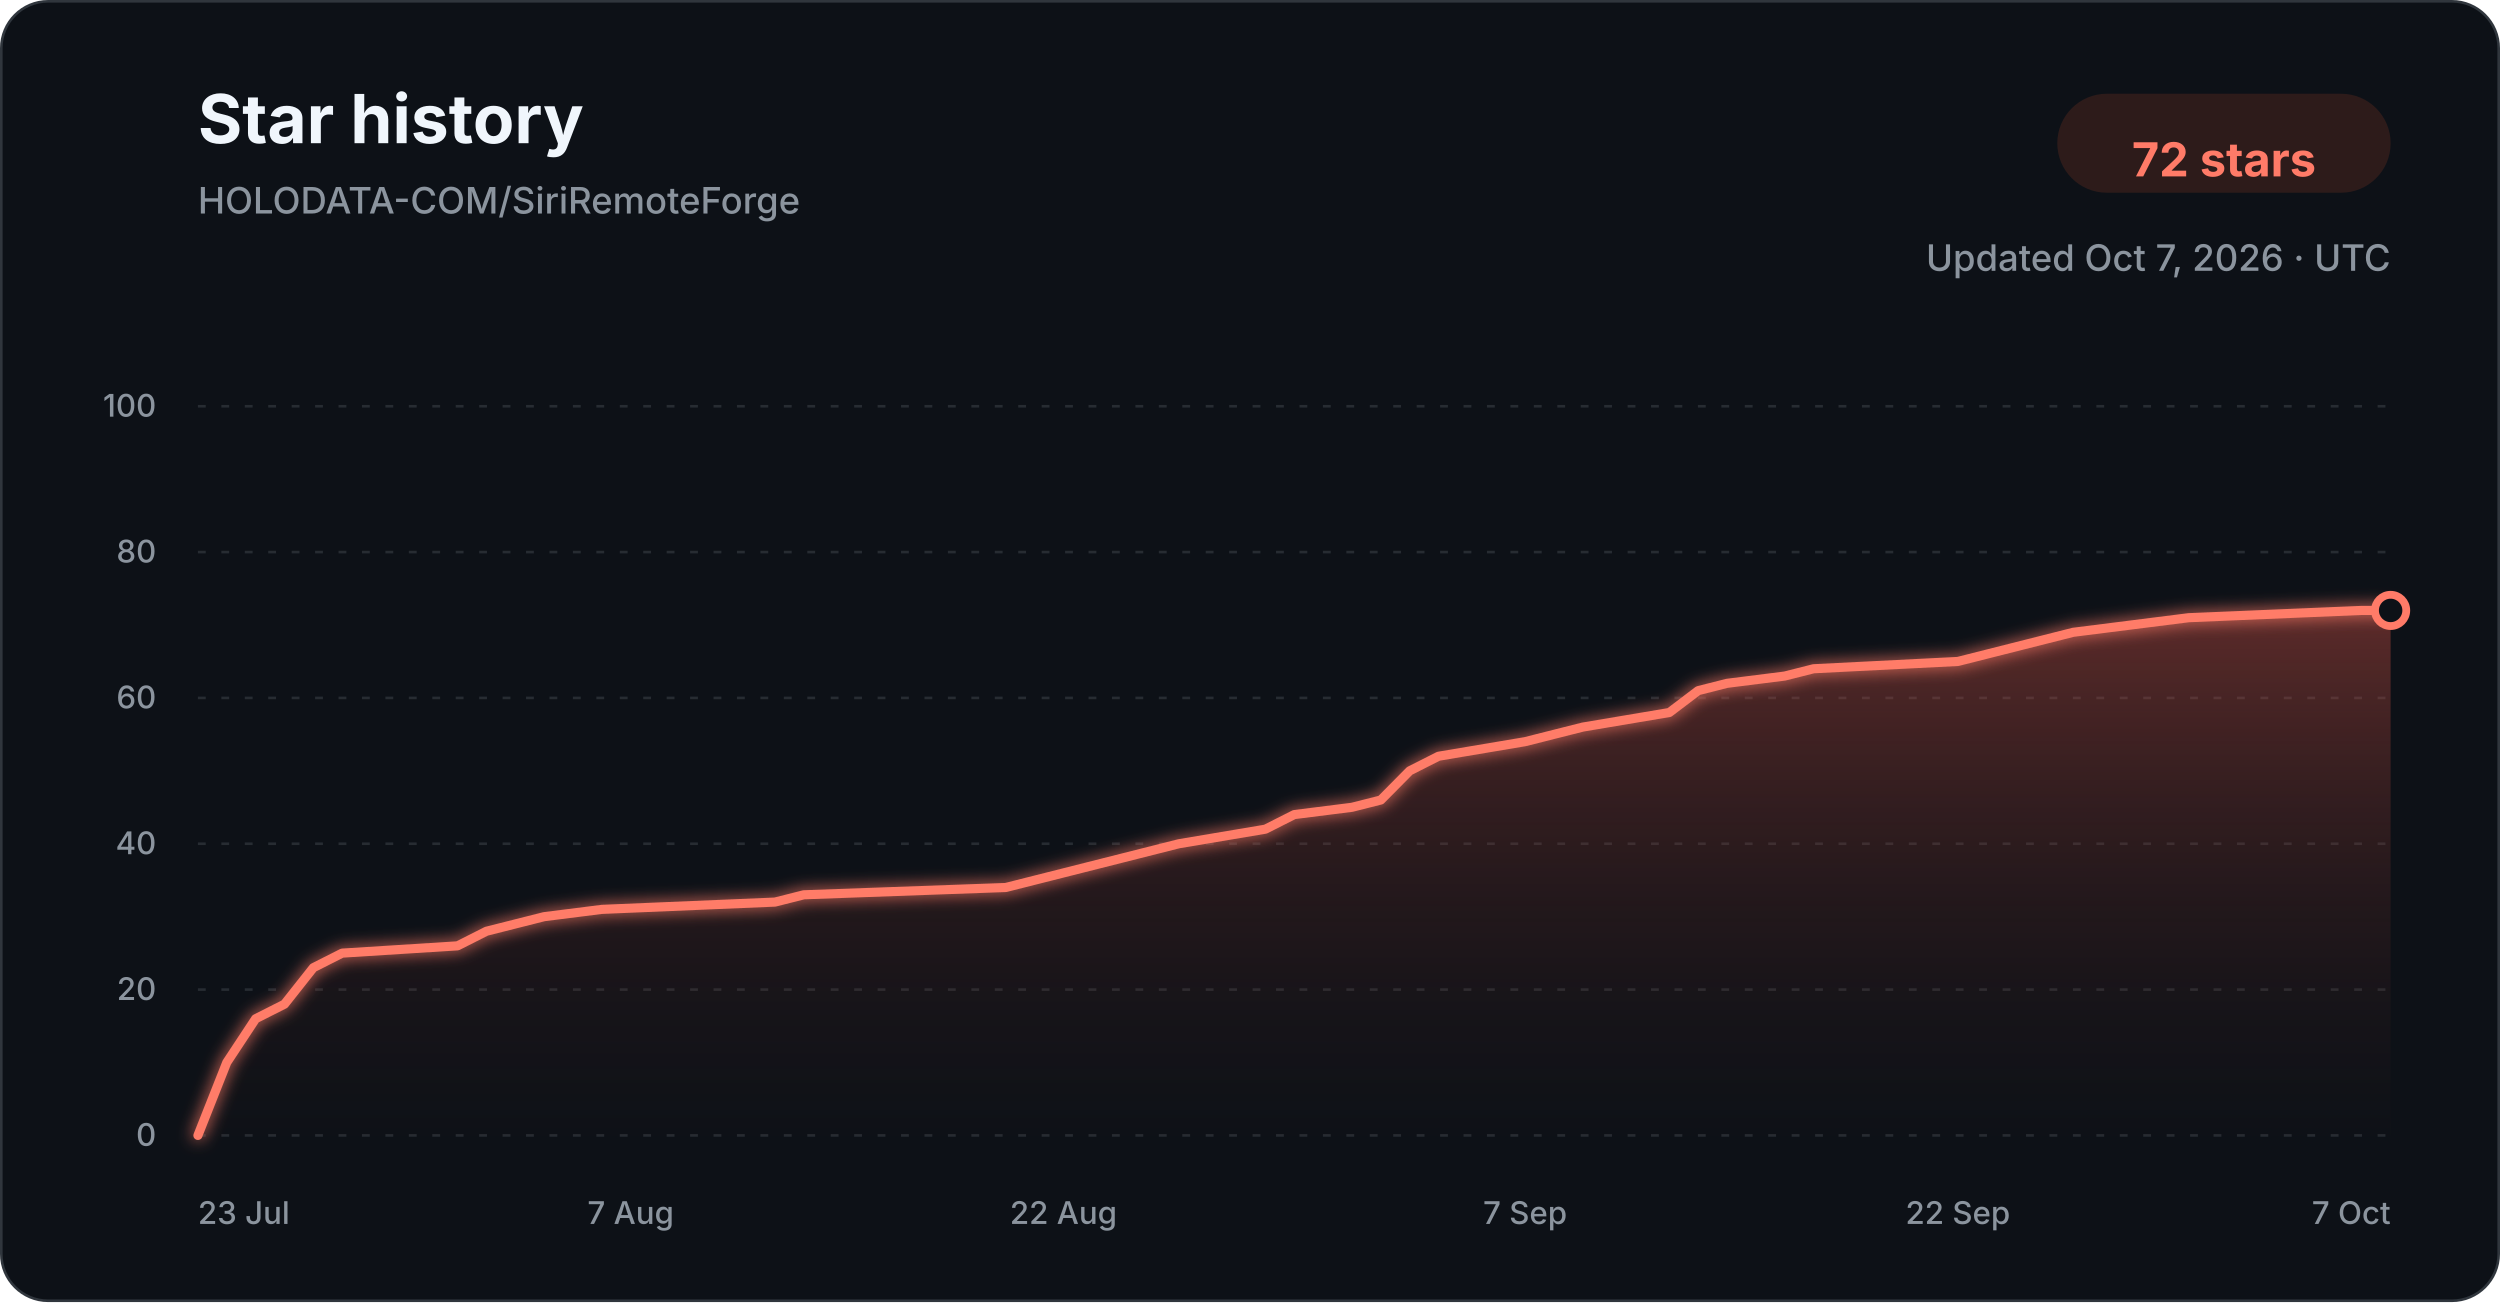
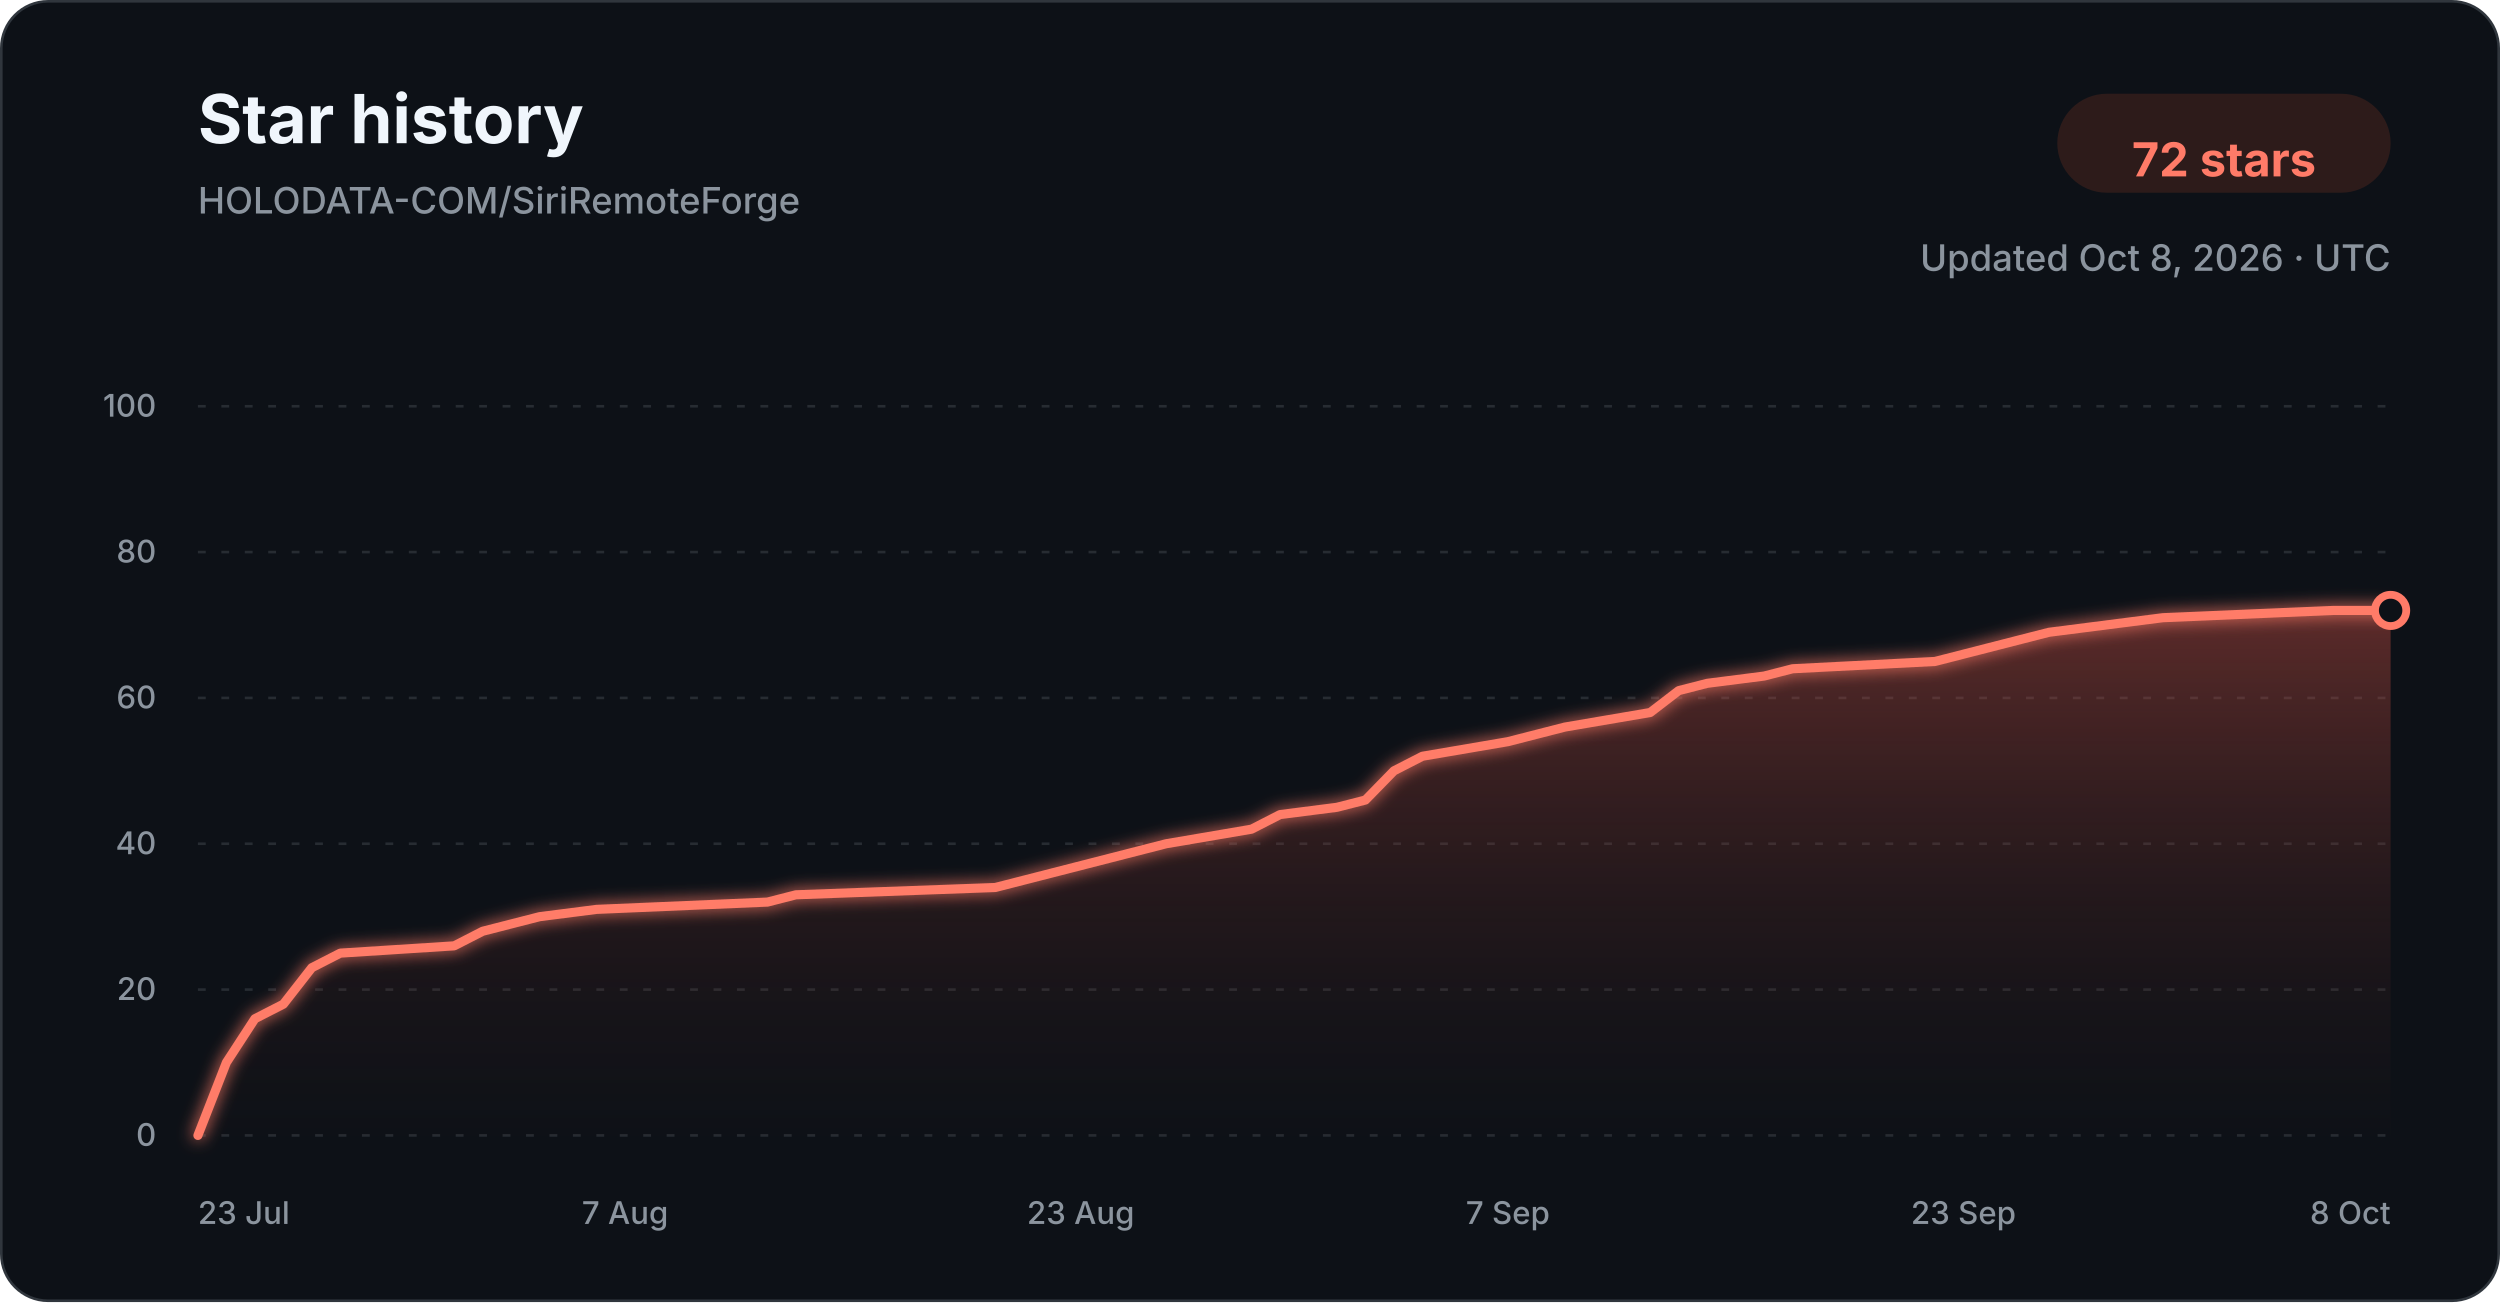
<svg xmlns="http://www.w3.org/2000/svg" width="960" height="500" viewBox="0 0 960 500" role="img" aria-labelledby="title description">
  <defs>
    <linearGradient id="star-area-dark" x1="0" y1="0" x2="0" y2="1">
      <stop offset="0%" stop-color="#c94f43" stop-opacity="0.42" />
      <stop offset="100%" stop-color="#351b1a" stop-opacity="0.04" />
    </linearGradient>
    <filter id="line-glow" x="-20%" y="-20%" width="140%" height="140%">
      <feGaussianBlur stdDeviation="3" result="blur" />
      <feMerge>
        <feMergeNode in="blur" />
        <feMergeNode in="SourceGraphic" />
      </feMerge>
    </filter>
  </defs>
  <style>
    .title { font: 700 26px -apple-system, BlinkMacSystemFont, "Segoe UI", sans-serif; fill: #f0f6fc; }
    .subtitle { font: 500 14px -apple-system, BlinkMacSystemFont, "Segoe UI", sans-serif; fill: #8b949e; }
    .count { font: 700 18px -apple-system, BlinkMacSystemFont, "Segoe UI", sans-serif; fill: #ff7b68; }
    .tick { font: 500 12px -apple-system, BlinkMacSystemFont, "Segoe UI", sans-serif; fill: #8b949e; }
    .grid { stroke: #30363d; stroke-width: 1; stroke-dasharray: 3 6; opacity: 0.72; }
  </style>
  <rect x="0.5" y="0.5" width="959" height="499" rx="18" fill="#0d1117" stroke="#30363d" />
  <text x="76" y="55" class="title">Star history</text>
  <text x="76" y="82" class="subtitle">HOLODATA-COM/SiriRemoteForge</text>
  <rect x="790" y="36" width="128" height="38" rx="19" fill="#2d1b1a" />
  <text x="854" y="61" text-anchor="middle" dominant-baseline="middle" class="count">72 stars</text>
-   <text x="918" y="104" text-anchor="end" class="subtitle">Updated Oct 7, 2026 · UTC</text>
+   <text x="918" y="104" text-anchor="end" class="subtitle">Updated Oct 8, 2026 · UTC</text>
  <line x1="76" y1="436.00" x2="918" y2="436.00" class="grid" />
  <text x="60" y="440.00" text-anchor="end" class="tick">0</text>
  <line x1="76" y1="380.00" x2="918" y2="380.00" class="grid" />
  <text x="60" y="384.00" text-anchor="end" class="tick">20</text>
  <line x1="76" y1="324.00" x2="918" y2="324.00" class="grid" />
  <text x="60" y="328.00" text-anchor="end" class="tick">40</text>
  <line x1="76" y1="268.00" x2="918" y2="268.00" class="grid" />
  <text x="60" y="272.00" text-anchor="end" class="tick">60</text>
  <line x1="76" y1="212.00" x2="918" y2="212.00" class="grid" />
  <text x="60" y="216.00" text-anchor="end" class="tick">80</text>
  <line x1="76" y1="156.00" x2="918" y2="156.00" class="grid" />
  <text x="60" y="160.00" text-anchor="end" class="tick">100</text>
-   <path d="M 76.00 436.00 L 87.08 408.00 L 98.16 391.20 L 109.24 385.60 L 120.32 371.60 L 131.39 366.00 L 175.71 363.20 L 186.79 357.60 L 197.87 354.80 L 208.95 352.00 L 231.11 349.20 L 297.58 346.40 L 308.66 343.60 L 386.21 340.80 L 397.29 338.00 L 408.37 335.20 L 430.53 329.60 L 452.68 324.00 L 485.92 318.40 L 497.00 312.80 L 519.16 310.00 L 530.24 307.20 L 541.32 296.00 L 552.39 290.40 L 585.63 284.80 L 596.71 282.00 L 607.79 279.20 L 641.03 273.60 L 652.11 265.20 L 663.18 262.40 L 685.34 259.60 L 696.42 256.80 L 751.82 254.00 L 762.89 251.20 L 785.05 245.60 L 796.13 242.80 L 818.29 240.00 L 840.45 237.20 L 906.92 234.40 L 918.00 234.40 L 918.00 436.00 L 76.00 436.00 Z" fill="url(#star-area-dark)" />
-   <path d="M 76.00 436.00 L 87.08 408.00 L 98.16 391.20 L 109.24 385.60 L 120.32 371.60 L 131.39 366.00 L 175.71 363.20 L 186.79 357.60 L 197.87 354.80 L 208.95 352.00 L 231.11 349.20 L 297.58 346.40 L 308.66 343.60 L 386.21 340.80 L 397.29 338.00 L 408.37 335.20 L 430.53 329.60 L 452.68 324.00 L 485.92 318.40 L 497.00 312.80 L 519.16 310.00 L 530.24 307.20 L 541.32 296.00 L 552.39 290.40 L 585.63 284.80 L 596.71 282.00 L 607.79 279.20 L 641.03 273.60 L 652.11 265.20 L 663.18 262.40 L 685.34 259.60 L 696.42 256.80 L 751.82 254.00 L 762.89 251.20 L 785.05 245.60 L 796.13 242.80 L 818.29 240.00 L 840.45 237.20 L 906.92 234.40 L 918.00 234.40" fill="none" stroke="#ff7b68" stroke-width="3.5" stroke-linecap="round" stroke-linejoin="round" filter="url(#line-glow)" />
+   <path d="M 76.00 436.00 L 86.94 408.00 L 97.87 391.20 L 108.81 385.60 L 119.74 371.60 L 130.68 366.00 L 174.42 363.20 L 185.35 357.60 L 196.29 354.80 L 207.22 352.00 L 229.09 349.20 L 294.70 346.40 L 305.64 343.60 L 382.18 340.80 L 393.12 338.00 L 404.05 335.20 L 425.92 329.60 L 447.79 324.00 L 480.60 318.40 L 491.53 312.80 L 513.40 310.00 L 524.34 307.20 L 535.27 296.00 L 546.21 290.40 L 579.01 284.80 L 589.95 282.00 L 600.88 279.20 L 633.69 273.60 L 644.62 265.20 L 655.56 262.40 L 677.43 259.60 L 688.36 256.80 L 743.04 254.00 L 753.97 251.20 L 775.84 245.60 L 786.78 242.80 L 808.65 240.00 L 830.52 237.20 L 896.13 234.40 L 918.00 234.40 L 918.00 436.00 L 76.00 436.00 Z" fill="url(#star-area-dark)" />
+   <path d="M 76.00 436.00 L 86.94 408.00 L 97.87 391.20 L 108.81 385.60 L 119.74 371.60 L 130.68 366.00 L 174.42 363.20 L 185.35 357.60 L 196.29 354.80 L 207.22 352.00 L 229.09 349.20 L 294.70 346.40 L 305.64 343.60 L 382.18 340.80 L 393.12 338.00 L 404.05 335.20 L 425.92 329.60 L 447.79 324.00 L 480.60 318.40 L 491.53 312.80 L 513.40 310.00 L 524.34 307.20 L 535.27 296.00 L 546.21 290.40 L 579.01 284.80 L 589.95 282.00 L 600.88 279.20 L 633.69 273.60 L 644.62 265.20 L 655.56 262.40 L 677.43 259.60 L 688.36 256.80 L 743.04 254.00 L 753.97 251.20 L 775.84 245.60 L 786.78 242.80 L 808.65 240.00 L 830.52 237.20 L 896.13 234.40 L 918.00 234.40" fill="none" stroke="#ff7b68" stroke-width="3.5" stroke-linecap="round" stroke-linejoin="round" filter="url(#line-glow)" />
  <circle cx="918.00" cy="234.40" r="6" fill="#0d1117" stroke="#ff7b68" stroke-width="3" />
  <text x="76.00" y="470" text-anchor="start" class="tick">23 Jul</text>
-   <text x="242.18" y="470" text-anchor="middle" class="tick">7 Aug</text>
-   <text x="408.37" y="470" text-anchor="middle" class="tick">22 Aug</text>
-   <text x="585.63" y="470" text-anchor="middle" class="tick">7 Sep</text>
-   <text x="751.82" y="470" text-anchor="middle" class="tick">22 Sep</text>
-   <text x="918.00" y="470" text-anchor="end" class="tick">7 Oct</text>
+   <text x="240.03" y="470" text-anchor="middle" class="tick">7 Aug</text>
+   <text x="414.99" y="470" text-anchor="middle" class="tick">23 Aug</text>
+   <text x="579.01" y="470" text-anchor="middle" class="tick">7 Sep</text>
+   <text x="753.97" y="470" text-anchor="middle" class="tick">23 Sep</text>
+   <text x="918.00" y="470" text-anchor="end" class="tick">8 Oct</text>
</svg>
